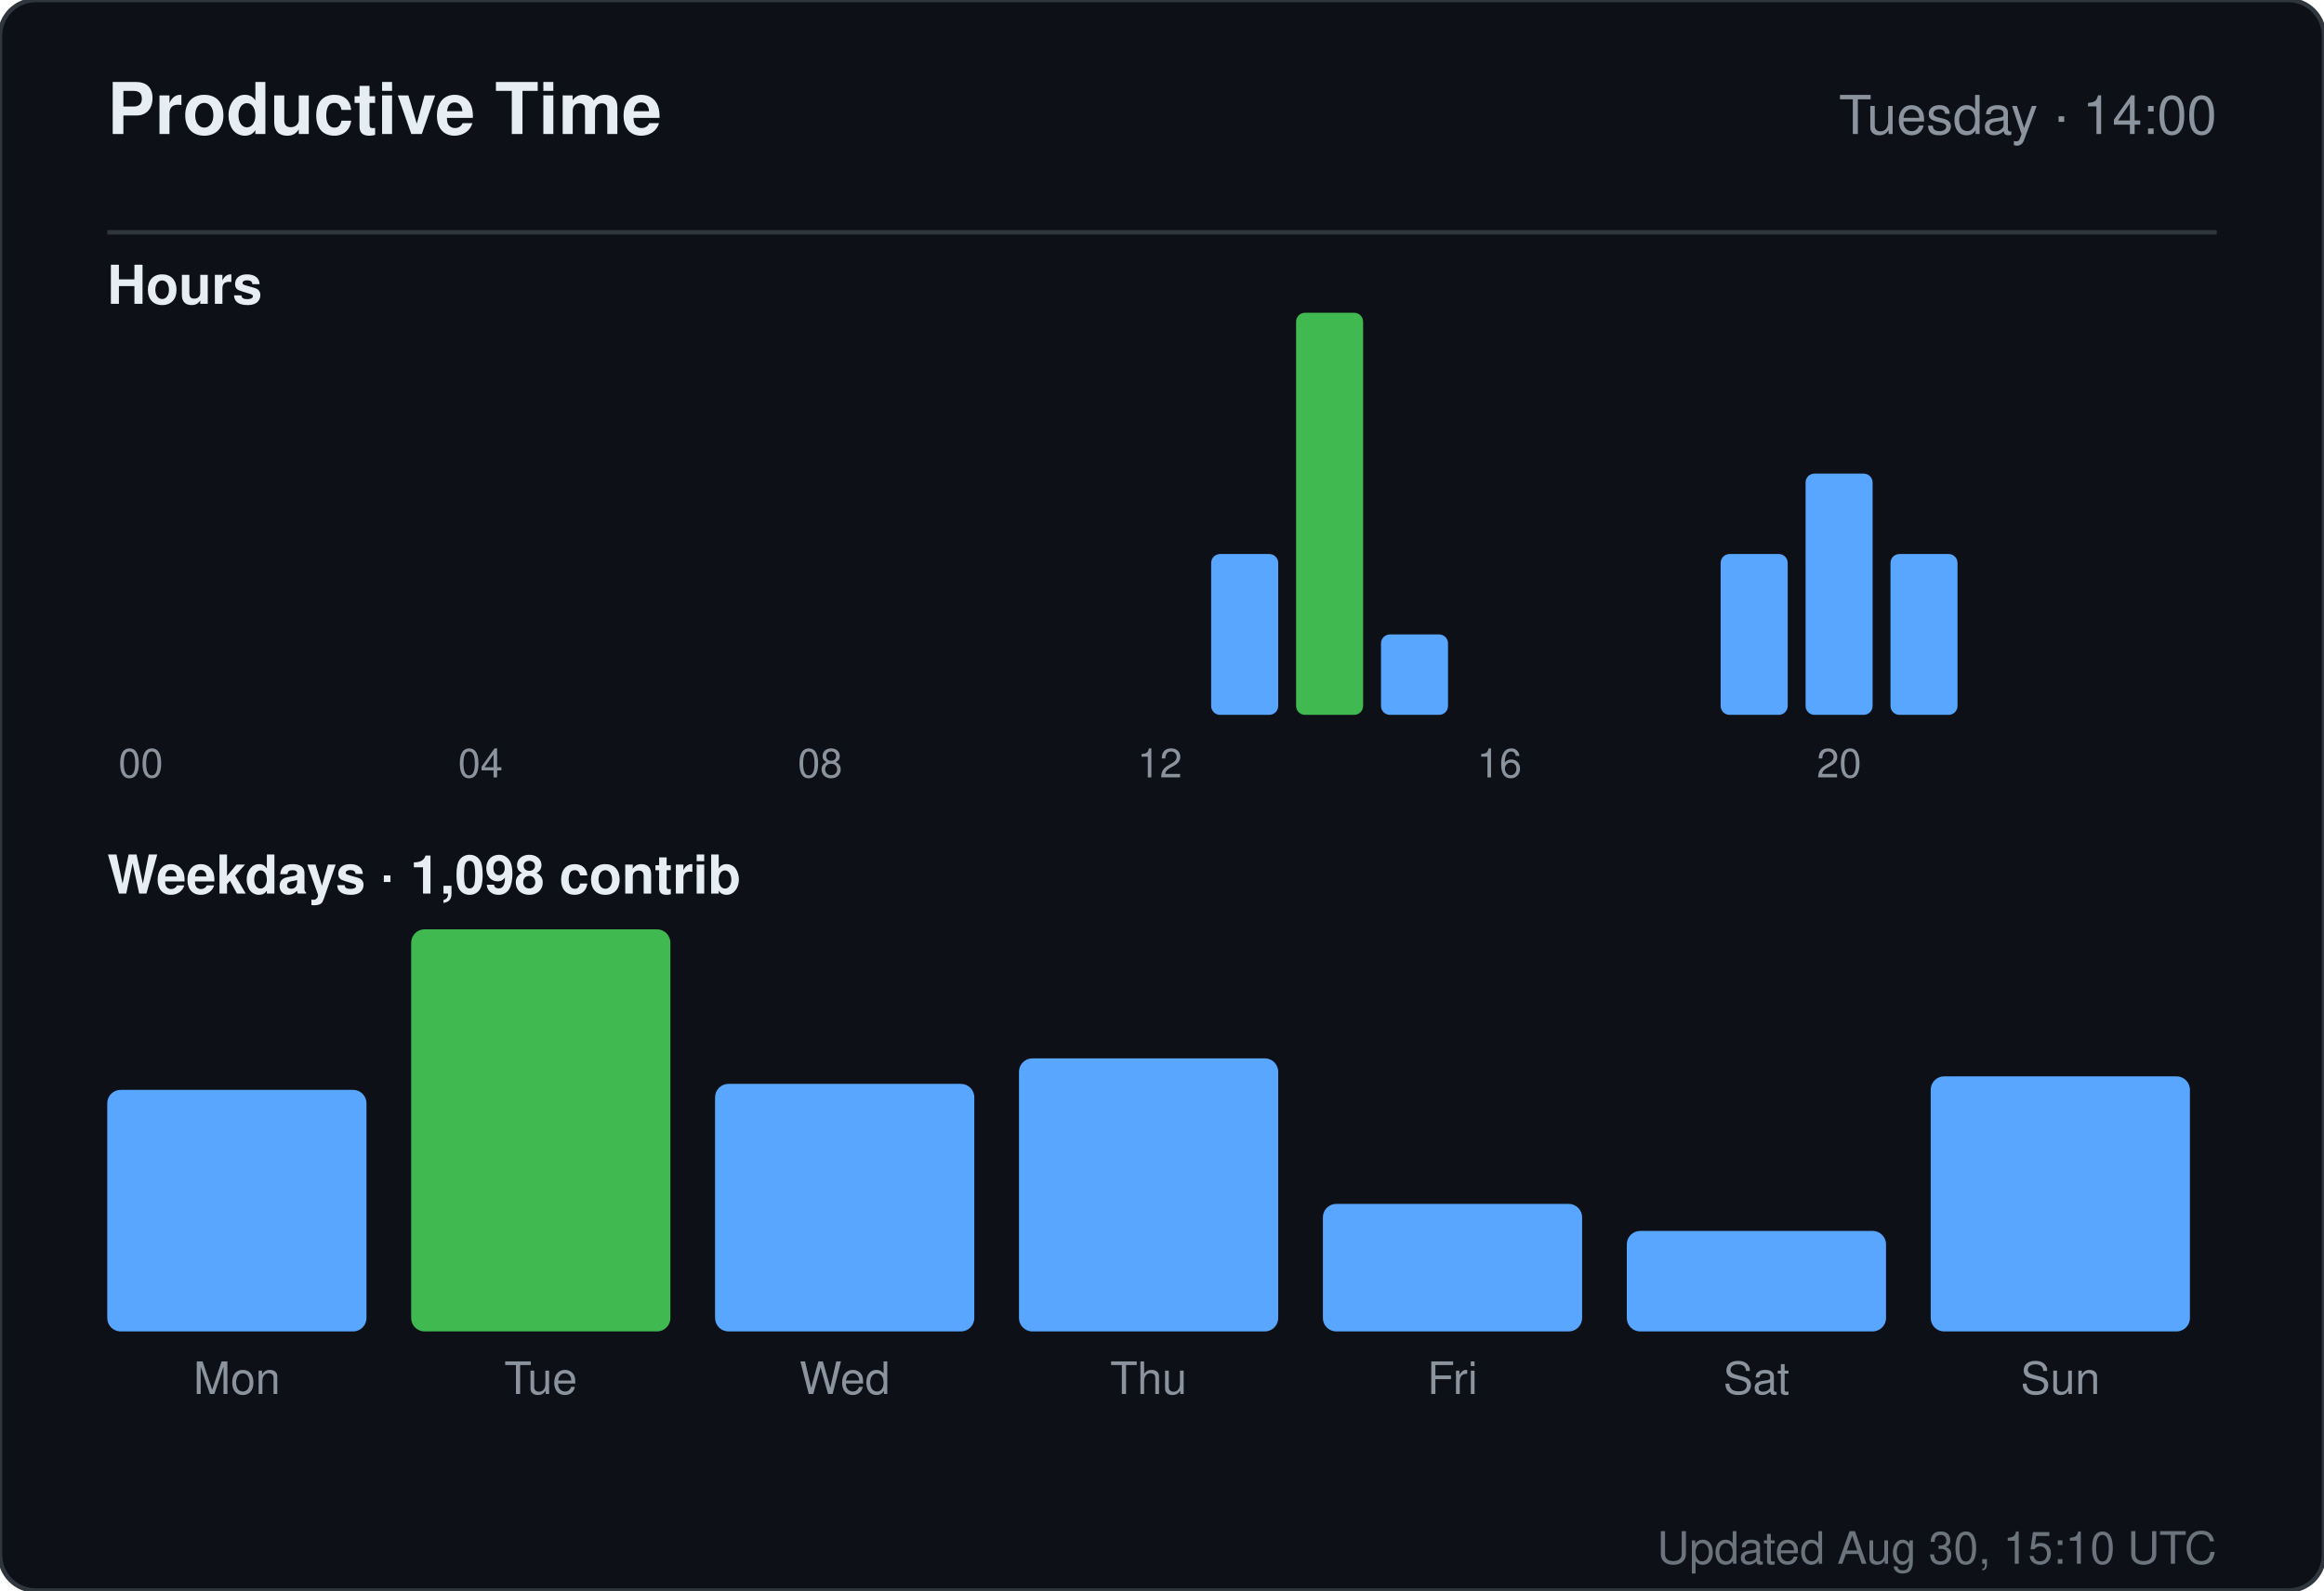
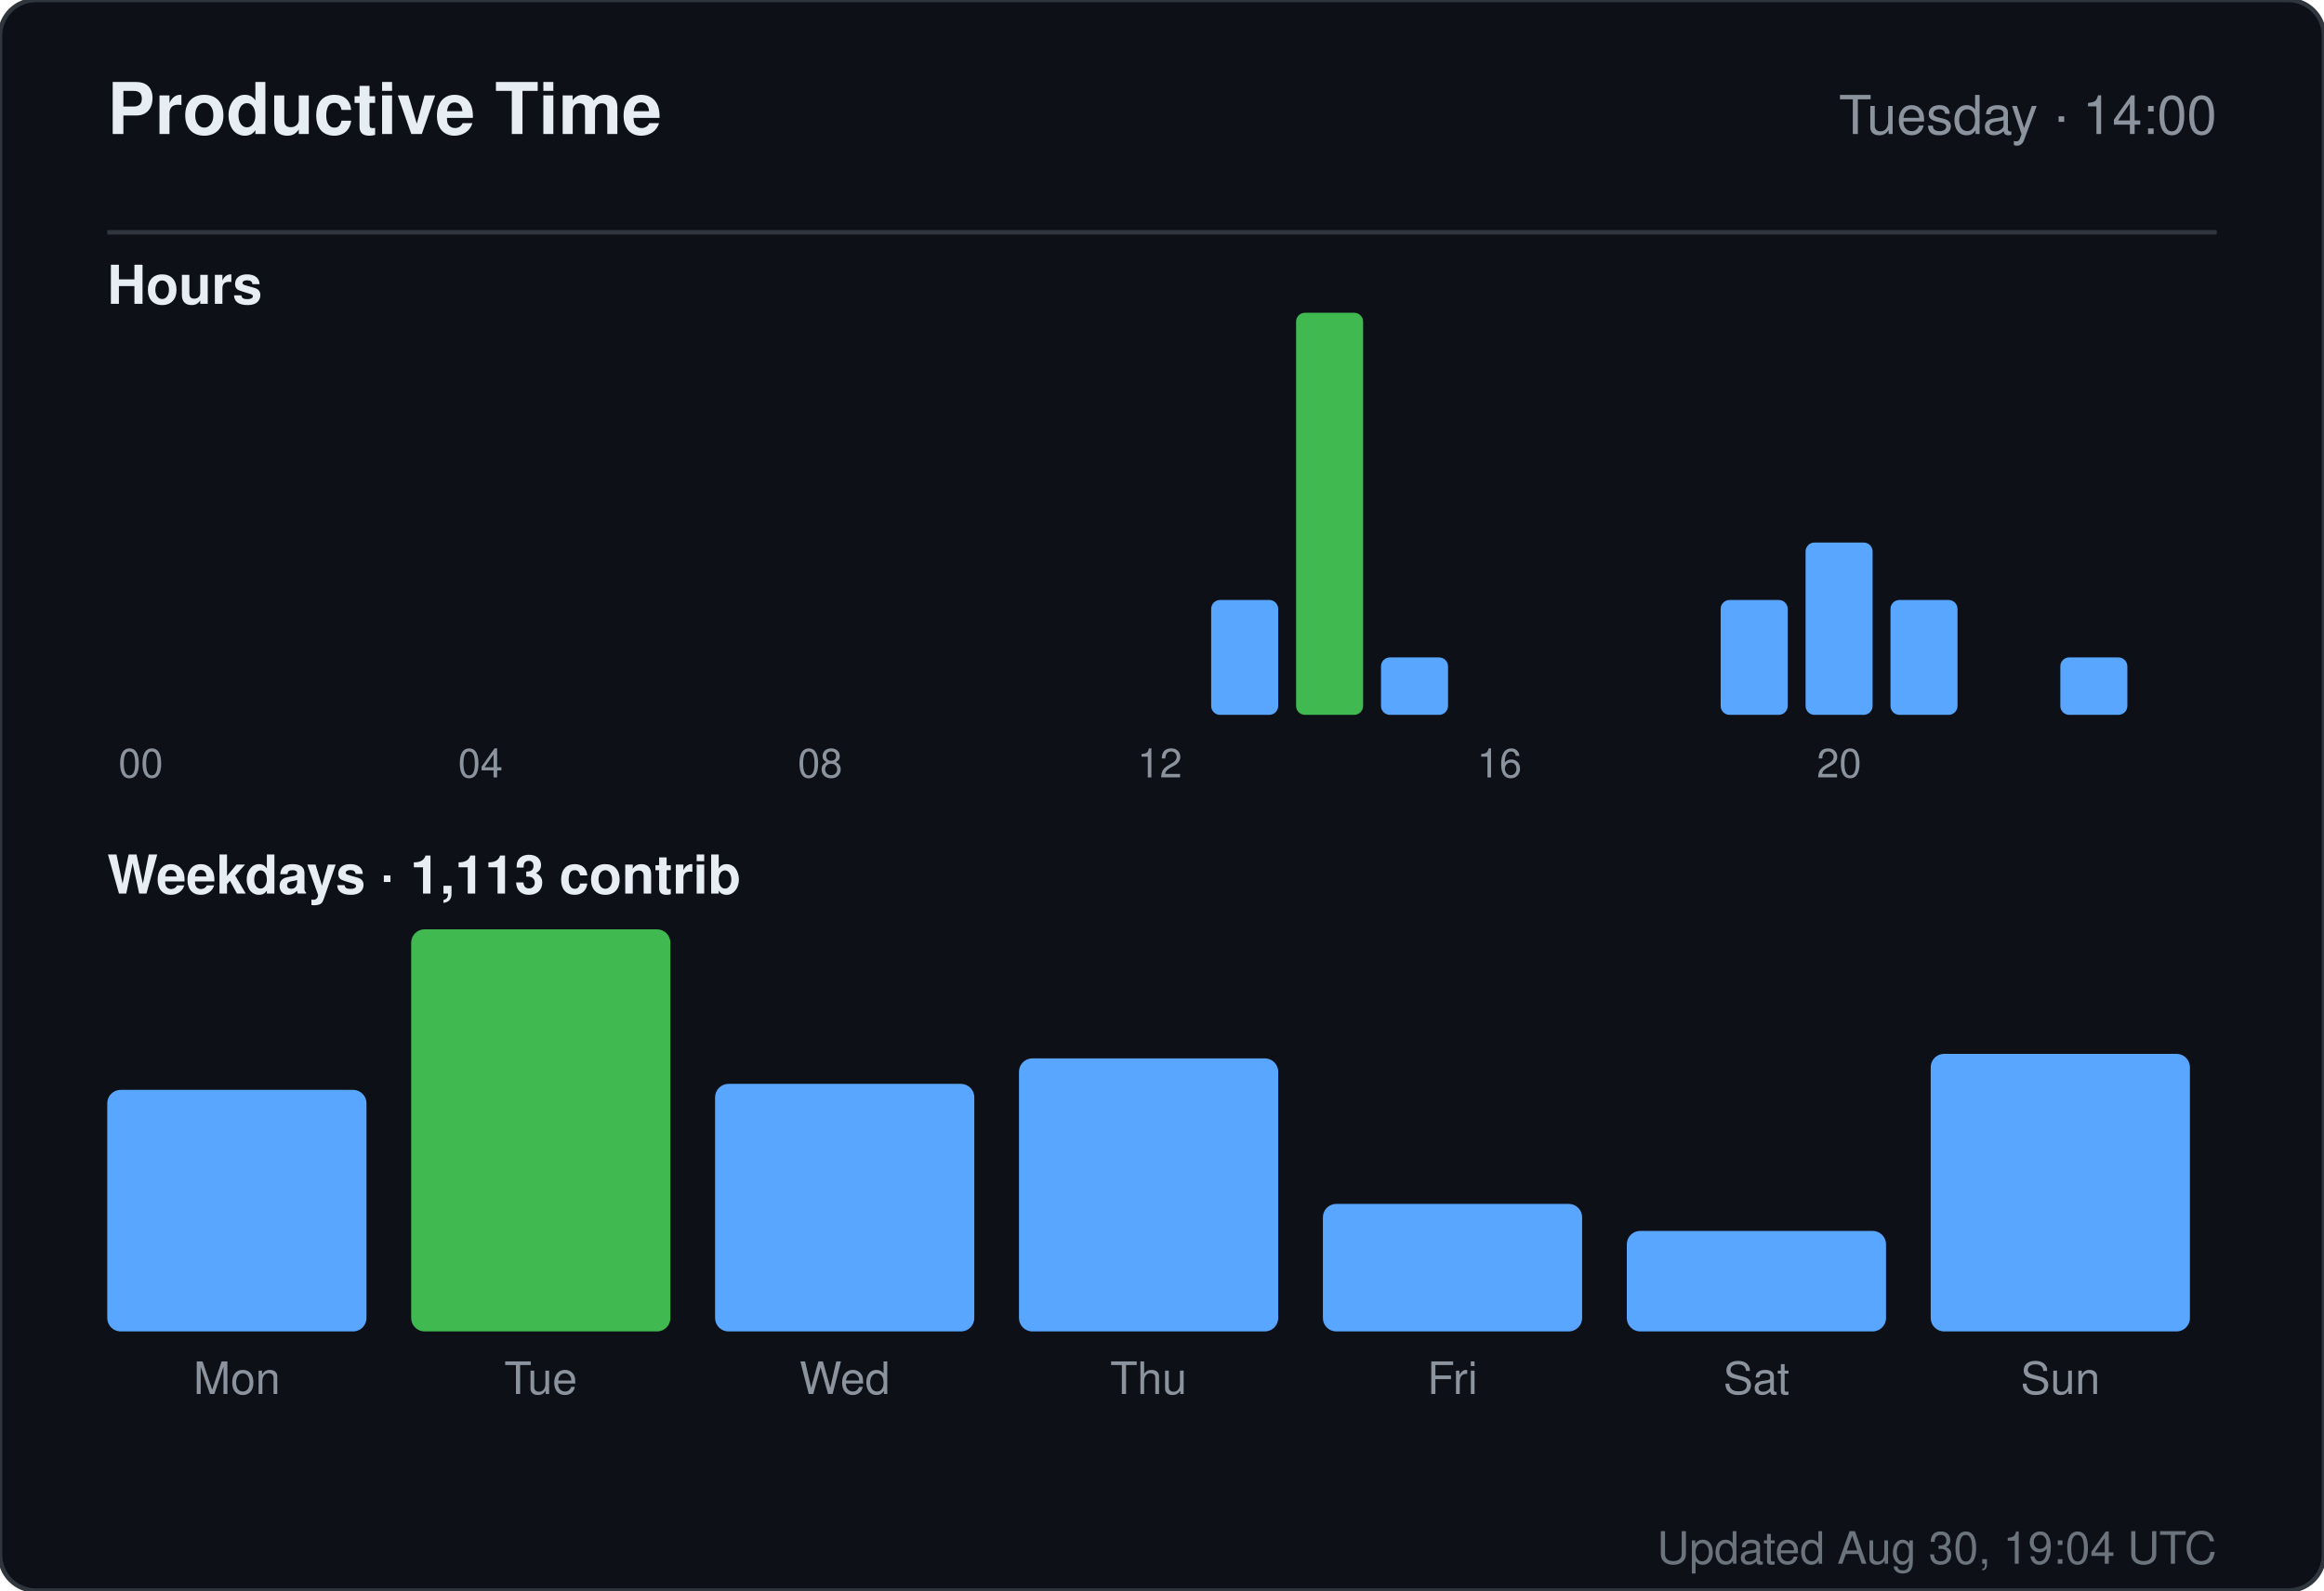
<svg xmlns="http://www.w3.org/2000/svg" width="520" height="356" viewBox="0 0 520 356" role="img" aria-label="Productive time for sandiirawan12">
  <rect width="520" height="356" rx="8" fill="#0d1117" stroke="#30363d" />
  <g font-family="-apple-system, BlinkMacSystemFont, Segoe UI, Helvetica, Arial, sans-serif">
    <text x="24" y="30" fill="#e6edf3" font-size="16" font-weight="700">Productive Time</text>
    <text x="496" y="30" fill="#8b949e" font-size="12" text-anchor="end">Tuesday · 14:00</text>
    <line x1="24" y1="52" x2="496" y2="52" stroke="#30363d" />
    <text x="24" y="68" fill="#e6edf3" font-size="12" font-weight="600">Hours</text>
    <rect x="24" y="160" width="15" height="0" rx="2" fill="#58a6ff" />
    <text x="31.5" y="174" fill="#8b949e" font-size="9" text-anchor="middle">00</text>
    <rect x="43" y="160" width="15" height="0" rx="2" fill="#58a6ff" />
    <rect x="62" y="160" width="15" height="0" rx="2" fill="#58a6ff" />
    <rect x="81" y="160" width="15" height="0" rx="2" fill="#58a6ff" />
    <rect x="100" y="160" width="15" height="0" rx="2" fill="#58a6ff" />
    <text x="107.5" y="174" fill="#8b949e" font-size="9" text-anchor="middle">04</text>
    <rect x="119" y="160" width="15" height="0" rx="2" fill="#58a6ff" />
    <rect x="138" y="160" width="15" height="0" rx="2" fill="#58a6ff" />
    <rect x="157" y="160" width="15" height="0" rx="2" fill="#58a6ff" />
    <rect x="176" y="160" width="15" height="0" rx="2" fill="#58a6ff" />
    <text x="183.5" y="174" fill="#8b949e" font-size="9" text-anchor="middle">08</text>
    <rect x="195" y="160" width="15" height="0" rx="2" fill="#58a6ff" />
    <rect x="214" y="160" width="15" height="0" rx="2" fill="#58a6ff" />
    <rect x="233" y="160" width="15" height="0" rx="2" fill="#58a6ff" />
    <rect x="252" y="160" width="15" height="0" rx="2" fill="#58a6ff" />
    <text x="259.5" y="174" fill="#8b949e" font-size="9" text-anchor="middle">12</text>
-     <rect x="271" y="124" width="15" height="36" rx="2" fill="#58a6ff" />
+     <rect x="271" y="134.286" width="15" height="25.714" rx="2" fill="#58a6ff" />
    <rect x="290" y="70" width="15" height="90" rx="2" fill="#3fb950" />
-     <rect x="309" y="142" width="15" height="18" rx="2" fill="#58a6ff" />
+     <rect x="309" y="147.143" width="15" height="12.857" rx="2" fill="#58a6ff" />
    <rect x="328" y="160" width="15" height="0" rx="2" fill="#58a6ff" />
    <text x="335.5" y="174" fill="#8b949e" font-size="9" text-anchor="middle">16</text>
    <rect x="347" y="160" width="15" height="0" rx="2" fill="#58a6ff" />
    <rect x="366" y="160" width="15" height="0" rx="2" fill="#58a6ff" />
-     <rect x="385" y="124" width="15" height="36" rx="2" fill="#58a6ff" />
-     <rect x="404" y="106" width="15" height="54" rx="2" fill="#58a6ff" />
+     <rect x="385" y="134.286" width="15" height="25.714" rx="2" fill="#58a6ff" />
+     <rect x="404" y="121.429" width="15" height="38.571" rx="2" fill="#58a6ff" />
    <text x="411.5" y="174" fill="#8b949e" font-size="9" text-anchor="middle">20</text>
-     <rect x="423" y="124" width="15" height="36" rx="2" fill="#58a6ff" />
+     <rect x="423" y="134.286" width="15" height="25.714" rx="2" fill="#58a6ff" />
    <rect x="442" y="160" width="15" height="0" rx="2" fill="#58a6ff" />
-     <rect x="461" y="160" width="15" height="0" rx="2" fill="#58a6ff" />
-     <text x="24" y="200" fill="#e6edf3" font-size="12" font-weight="600">Weekdays · 1,098 contrib</text>
+     <rect x="461" y="147.143" width="15" height="12.857" rx="2" fill="#58a6ff" />
+     <text x="24" y="200" fill="#e6edf3" font-size="12" font-weight="600">Weekdays · 1,113 contrib</text>
    <rect x="24" y="243.933" width="58" height="54.067" rx="3" fill="#58a6ff" />
    <text x="53" y="312" fill="#8b949e" font-size="10" text-anchor="middle">Mon</text>
    <rect x="92" y="208" width="58" height="90" rx="3" fill="#3fb950" />
    <text x="121" y="312" fill="#8b949e" font-size="10" text-anchor="middle">Tue</text>
    <rect x="160" y="242.59" width="58" height="55.41" rx="3" fill="#58a6ff" />
    <text x="189" y="312" fill="#8b949e" font-size="10" text-anchor="middle">Wed</text>
    <rect x="228" y="236.881" width="58" height="61.119" rx="3" fill="#58a6ff" />
    <text x="257" y="312" fill="#8b949e" font-size="10" text-anchor="middle">Thu</text>
    <rect x="296" y="269.455" width="58" height="28.545" rx="3" fill="#58a6ff" />
    <text x="325" y="312" fill="#8b949e" font-size="10" text-anchor="middle">Fri</text>
    <rect x="364" y="275.5" width="58" height="22.5" rx="3" fill="#58a6ff" />
    <text x="393" y="312" fill="#8b949e" font-size="10" text-anchor="middle">Sat</text>
-     <rect x="432" y="240.91" width="58" height="57.09" rx="3" fill="#58a6ff" />
+     <rect x="432" y="235.873" width="58" height="62.127" rx="3" fill="#58a6ff" />
    <text x="461" y="312" fill="#8b949e" font-size="10" text-anchor="middle">Sun</text>
-     <text x="496" y="350" fill="#8b949e" font-size="10" text-anchor="end" opacity="0.75">Updated Aug 30, 15:10 UTC</text>
+     <text x="496" y="350" fill="#8b949e" font-size="10" text-anchor="end" opacity="0.75">Updated Aug 30, 19:04 UTC</text>
  </g>
</svg>
